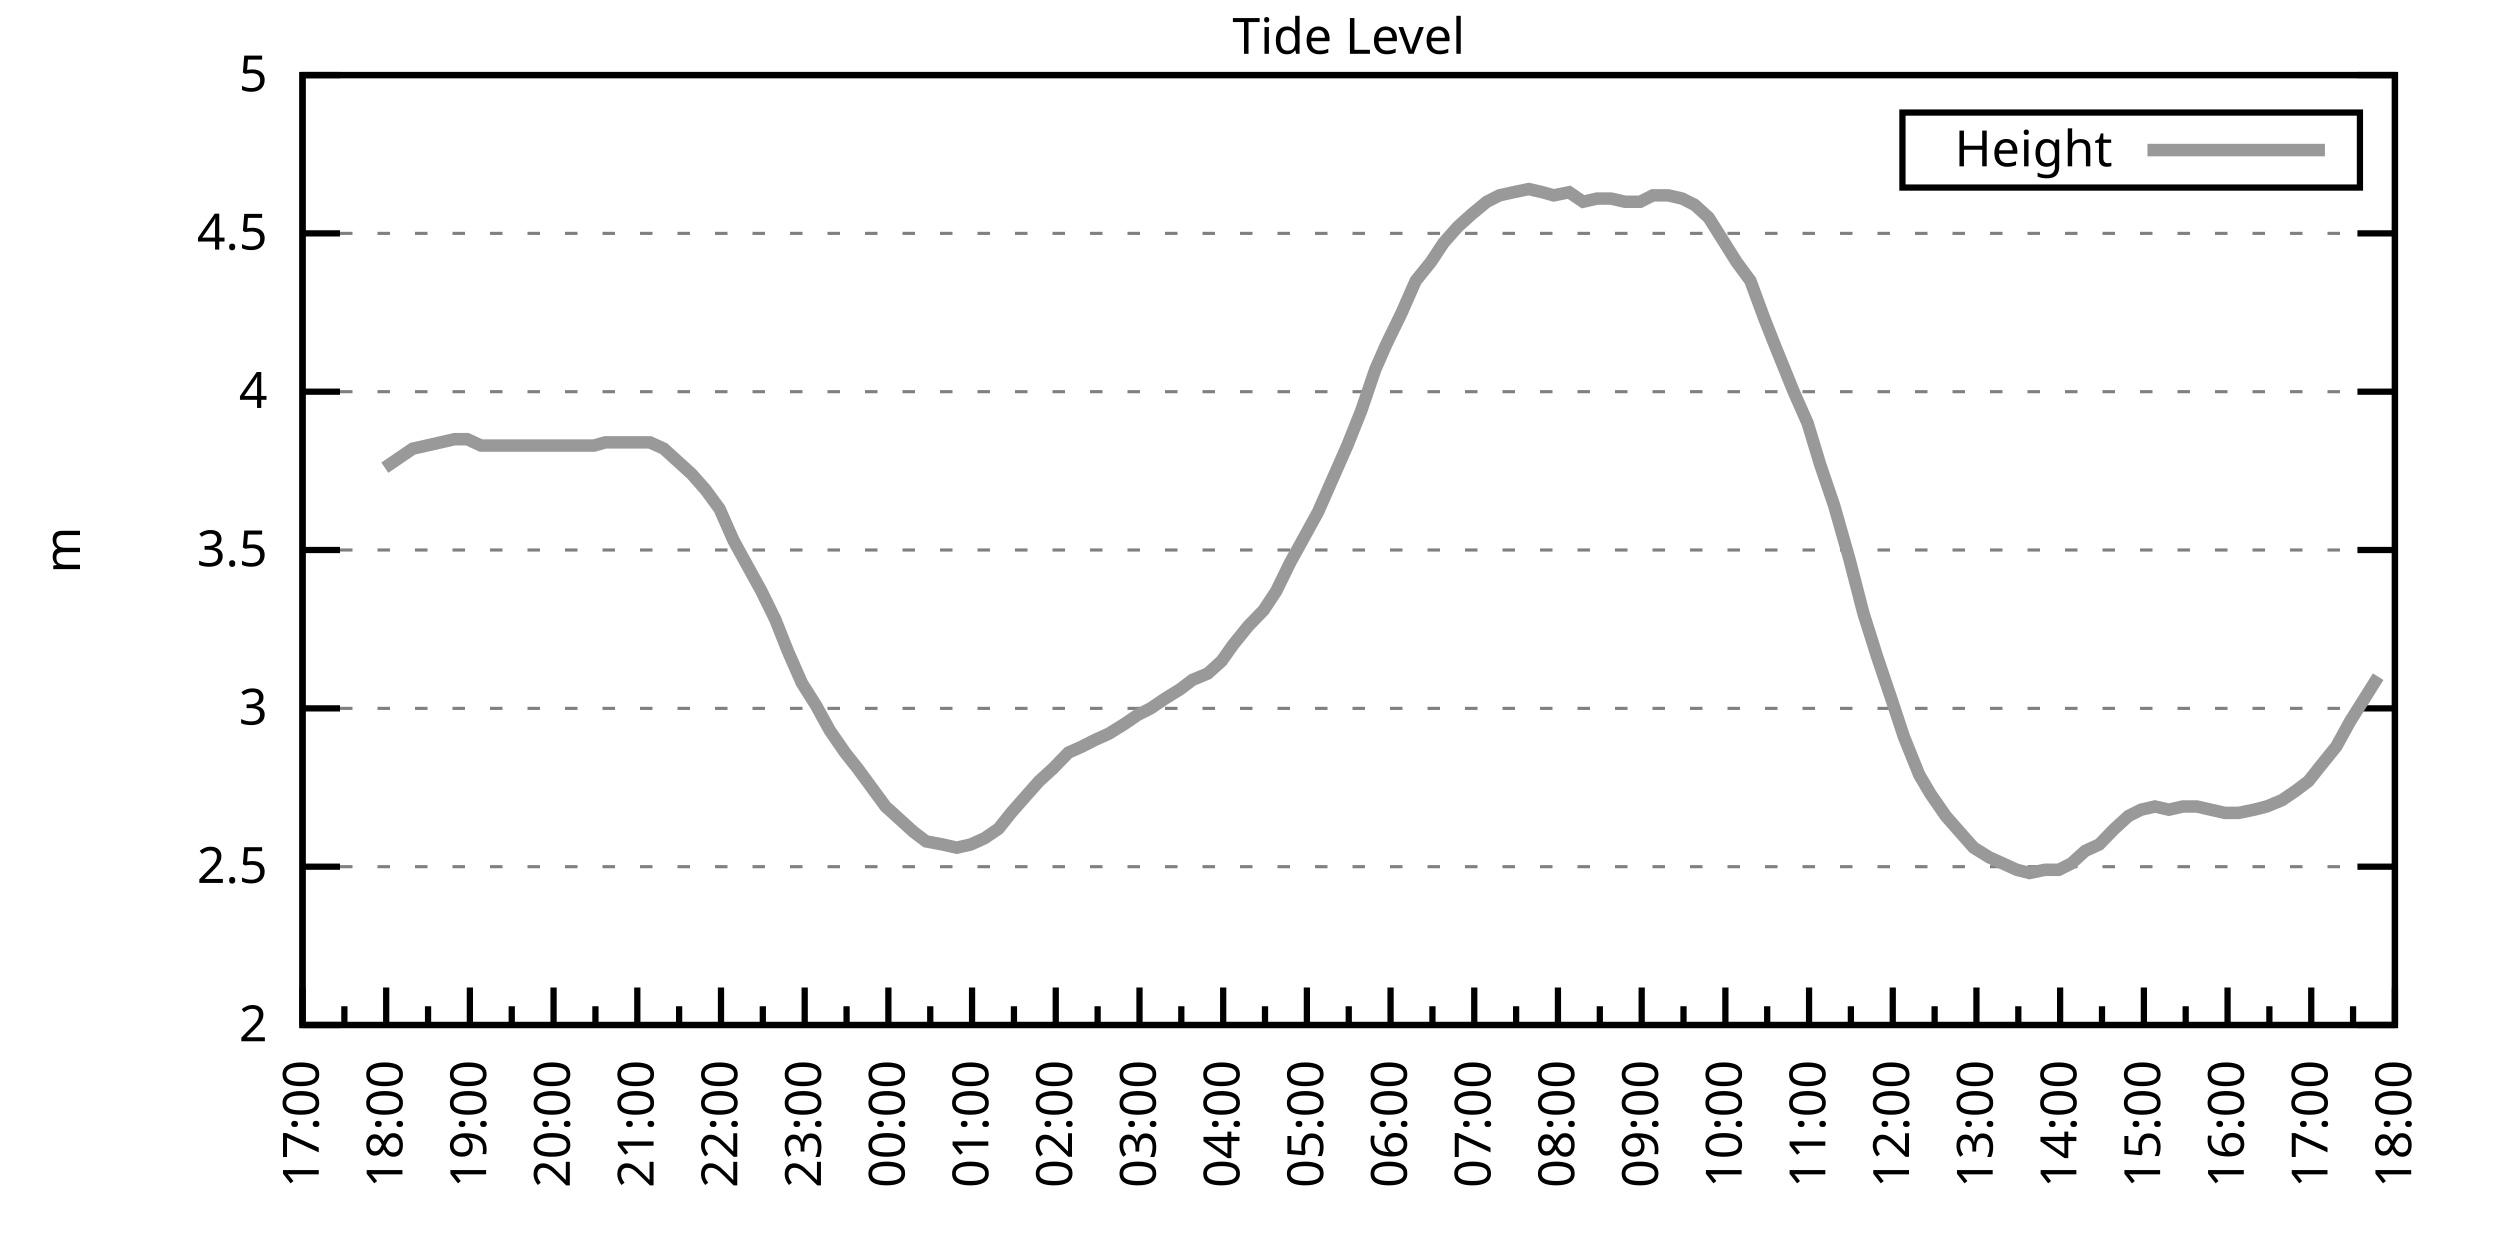
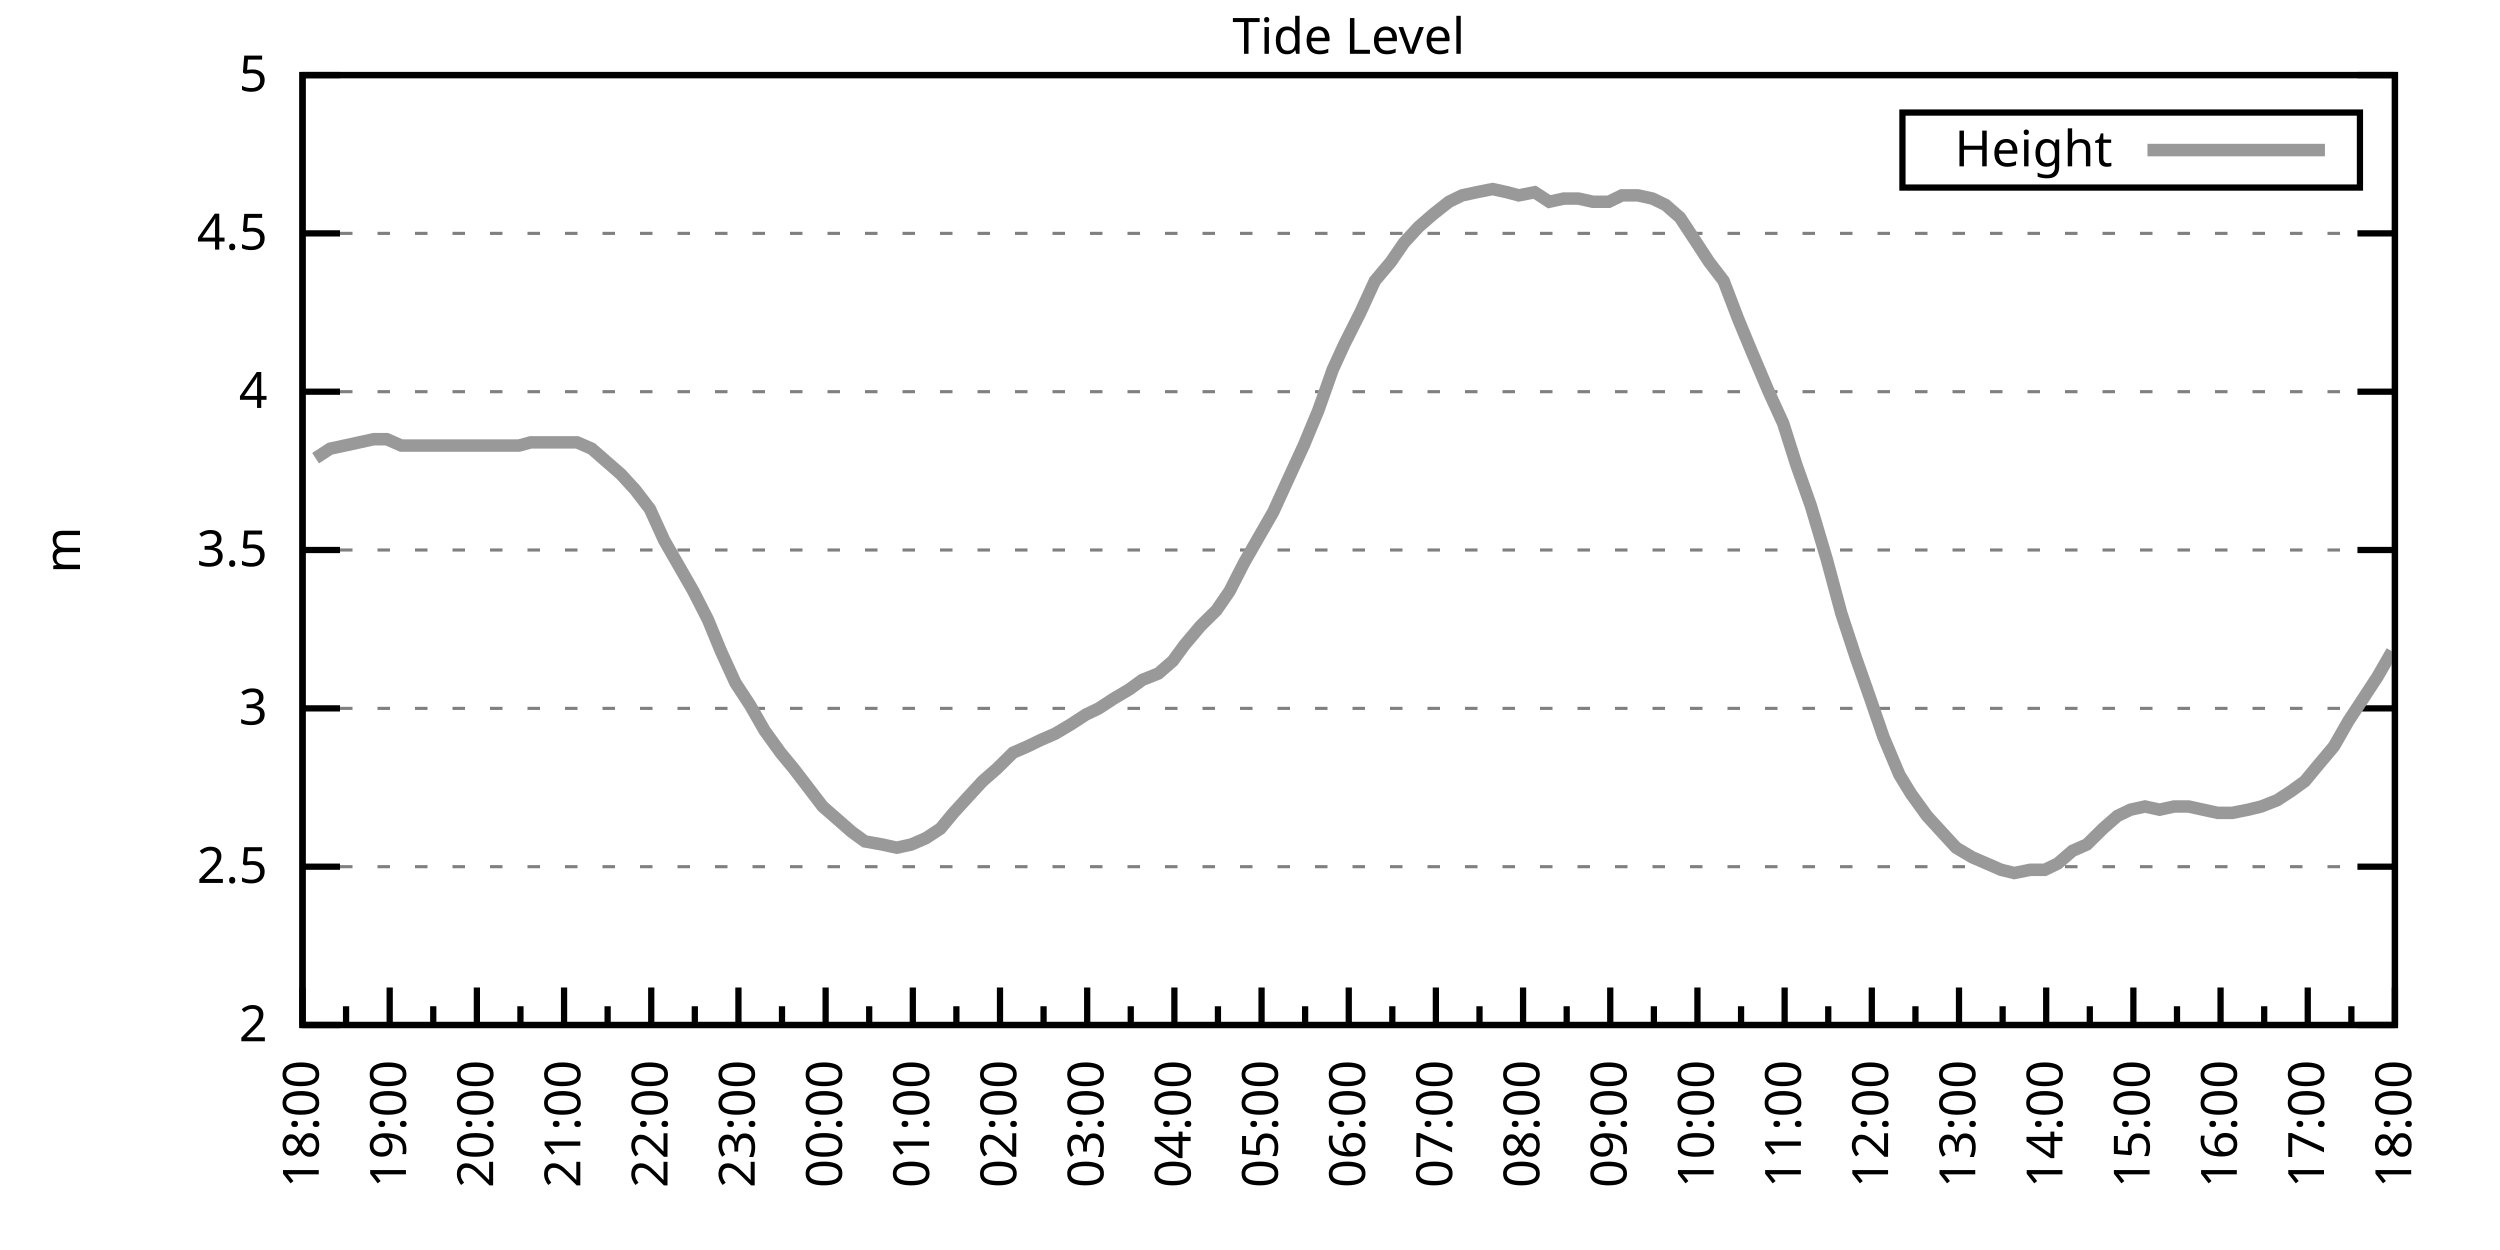
<svg xmlns="http://www.w3.org/2000/svg" xmlns:xlink="http://www.w3.org/1999/xlink" width="400" height="200" viewBox="0 0 400 200">
  <g id="gnuplot_canvas">
    <rect x="0" y="0" width="400" height="200" fill="none" />
    <defs>
      <circle id="gpDot" r="0.5" stroke-width="0.5" stroke="currentColor" />
      <path id="gpPt0" stroke-width="0.333" stroke="currentColor" d="M-1,0 h2 M0,-1 v2" />
      <path id="gpPt1" stroke-width="0.333" stroke="currentColor" d="M-1,-1 L1,1 M1,-1 L-1,1" />
      <path id="gpPt2" stroke-width="0.333" stroke="currentColor" d="M-1,0 L1,0 M0,-1 L0,1 M-1,-1 L1,1 M-1,1 L1,-1" />
      <rect id="gpPt3" stroke-width="0.333" stroke="currentColor" x="-1" y="-1" width="2" height="2" />
      <rect id="gpPt4" stroke-width="0.333" stroke="currentColor" fill="currentColor" x="-1" y="-1" width="2" height="2" />
      <circle id="gpPt5" stroke-width="0.333" stroke="currentColor" cx="0" cy="0" r="1" />
      <use xlink:href="#gpPt5" id="gpPt6" fill="currentColor" stroke="none" />
      <path id="gpPt7" stroke-width="0.333" stroke="currentColor" d="M0,-1.33 L-1.33,0.67 L1.33,0.67 z" />
      <use xlink:href="#gpPt7" id="gpPt8" fill="currentColor" stroke="none" />
      <use xlink:href="#gpPt7" id="gpPt9" stroke="currentColor" transform="rotate(180)" />
      <use xlink:href="#gpPt9" id="gpPt10" fill="currentColor" stroke="none" />
      <use xlink:href="#gpPt3" id="gpPt11" stroke="currentColor" transform="rotate(45)" />
      <use xlink:href="#gpPt11" id="gpPt12" fill="currentColor" stroke="none" />
      <path id="gpPt13" stroke-width="0.333" stroke="currentColor" d="M0,1.330 L1.265,0.411 L0.782,-1.067 L-0.782,-1.076 L-1.265,0.411 z" />
      <use xlink:href="#gpPt13" id="gpPt14" fill="currentColor" stroke="none" />
      <filter id="textbox" filterUnits="objectBoundingBox" x="0" y="0" height="1" width="1">
        <feFlood flood-color="white" flood-opacity="1" result="bgnd" />
        <feComposite in="SourceGraphic" in2="bgnd" operator="atop" />
      </filter>
      <filter id="greybox" filterUnits="objectBoundingBox" x="0" y="0" height="1" width="1">
        <feFlood flood-color="lightgrey" flood-opacity="1" result="grey" />
        <feComposite in="SourceGraphic" in2="grey" operator="atop" />
      </filter>
    </defs>
    <g fill="none" color="white" stroke="currentColor" stroke-width="1.00" stroke-linecap="butt" stroke-linejoin="miter">
</g>
    <g fill="none" color="black" stroke="currentColor" stroke-width="1.00" stroke-linecap="butt" stroke-linejoin="miter">
      <g stroke="none" shape-rendering="crispEdges">
        <polygon fill="rgb(255, 255, 255)" points="48.40,164.00 383.18,164.00 383.18,12.02 48.40,12.02 " />
      </g>
    </g>
    <g fill="none" color="black" stroke="currentColor" stroke-width="1.00" stroke-linecap="butt" stroke-linejoin="miter">
</g>
    <g fill="none" color="black" stroke="black" stroke-width="0.50" stroke-linecap="butt" stroke-linejoin="miter">
</g>
    <g fill="none" color="gray" stroke="currentColor" stroke-width="0.50" stroke-linecap="butt" stroke-linejoin="miter">
      <path stroke="gray" stroke-dasharray="2,4" class="gridline" d="M48.40,164.00 L383.19,164.00  " />
    </g>
    <g fill="none" color="gray" stroke="gray" stroke-width="1.00" stroke-linecap="butt" stroke-linejoin="miter">
</g>
    <g fill="none" color="black" stroke="currentColor" stroke-width="1.00" stroke-linecap="butt" stroke-linejoin="miter">
      <path stroke="black" d="M48.40,164.00 L54.40,164.00 M383.19,164.00 L377.19,164.00  " />
      <g transform="translate(42.80,166.60)" stroke="none" fill="black" font-family="Sans" font-size="8.00" text-anchor="end">
        <text>
          <tspan font-family="Sans"> 2</tspan>
        </text>
      </g>
    </g>
    <g fill="none" color="black" stroke="currentColor" stroke-width="1.00" stroke-linecap="butt" stroke-linejoin="miter">
</g>
    <g fill="none" color="black" stroke="black" stroke-width="0.50" stroke-linecap="butt" stroke-linejoin="miter">
</g>
    <g fill="none" color="gray" stroke="currentColor" stroke-width="0.50" stroke-linecap="butt" stroke-linejoin="miter">
      <path stroke="gray" stroke-dasharray="2,4" class="gridline" d="M48.40,138.67 L383.19,138.67  " />
    </g>
    <g fill="none" color="gray" stroke="gray" stroke-width="1.00" stroke-linecap="butt" stroke-linejoin="miter">
</g>
    <g fill="none" color="black" stroke="currentColor" stroke-width="1.00" stroke-linecap="butt" stroke-linejoin="miter">
      <path stroke="black" d="M48.40,138.67 L54.40,138.67 M383.19,138.67 L377.19,138.67  " />
      <g transform="translate(42.80,141.27)" stroke="none" fill="black" font-family="Sans" font-size="8.00" text-anchor="end">
        <text>
          <tspan font-family="Sans"> 2.5</tspan>
        </text>
      </g>
    </g>
    <g fill="none" color="black" stroke="currentColor" stroke-width="1.00" stroke-linecap="butt" stroke-linejoin="miter">
</g>
    <g fill="none" color="black" stroke="black" stroke-width="0.50" stroke-linecap="butt" stroke-linejoin="miter">
</g>
    <g fill="none" color="gray" stroke="currentColor" stroke-width="0.50" stroke-linecap="butt" stroke-linejoin="miter">
      <path stroke="gray" stroke-dasharray="2,4" class="gridline" d="M48.40,113.34 L383.19,113.34  " />
    </g>
    <g fill="none" color="gray" stroke="gray" stroke-width="1.00" stroke-linecap="butt" stroke-linejoin="miter">
</g>
    <g fill="none" color="black" stroke="currentColor" stroke-width="1.00" stroke-linecap="butt" stroke-linejoin="miter">
      <path stroke="black" d="M48.40,113.34 L54.40,113.34 M383.19,113.34 L377.19,113.34  " />
      <g transform="translate(42.80,115.94)" stroke="none" fill="black" font-family="Sans" font-size="8.00" text-anchor="end">
        <text>
          <tspan font-family="Sans"> 3</tspan>
        </text>
      </g>
    </g>
    <g fill="none" color="black" stroke="currentColor" stroke-width="1.00" stroke-linecap="butt" stroke-linejoin="miter">
</g>
    <g fill="none" color="black" stroke="black" stroke-width="0.50" stroke-linecap="butt" stroke-linejoin="miter">
</g>
    <g fill="none" color="gray" stroke="currentColor" stroke-width="0.50" stroke-linecap="butt" stroke-linejoin="miter">
      <path stroke="gray" stroke-dasharray="2,4" class="gridline" d="M48.40,88.00 L383.19,88.00  " />
    </g>
    <g fill="none" color="gray" stroke="gray" stroke-width="1.00" stroke-linecap="butt" stroke-linejoin="miter">
</g>
    <g fill="none" color="black" stroke="currentColor" stroke-width="1.00" stroke-linecap="butt" stroke-linejoin="miter">
      <path stroke="black" d="M48.40,88.00 L54.40,88.00 M383.19,88.00 L377.19,88.00  " />
      <g transform="translate(42.80,90.60)" stroke="none" fill="black" font-family="Sans" font-size="8.00" text-anchor="end">
        <text>
          <tspan font-family="Sans"> 3.5</tspan>
        </text>
      </g>
    </g>
    <g fill="none" color="black" stroke="currentColor" stroke-width="1.00" stroke-linecap="butt" stroke-linejoin="miter">
</g>
    <g fill="none" color="black" stroke="black" stroke-width="0.50" stroke-linecap="butt" stroke-linejoin="miter">
</g>
    <g fill="none" color="gray" stroke="currentColor" stroke-width="0.50" stroke-linecap="butt" stroke-linejoin="miter">
      <path stroke="gray" stroke-dasharray="2,4" class="gridline" d="M48.40,62.67 L383.19,62.67  " />
    </g>
    <g fill="none" color="gray" stroke="gray" stroke-width="1.00" stroke-linecap="butt" stroke-linejoin="miter">
</g>
    <g fill="none" color="black" stroke="currentColor" stroke-width="1.00" stroke-linecap="butt" stroke-linejoin="miter">
      <path stroke="black" d="M48.40,62.67 L54.40,62.67 M383.19,62.67 L377.19,62.67  " />
      <g transform="translate(42.80,65.27)" stroke="none" fill="black" font-family="Sans" font-size="8.00" text-anchor="end">
        <text>
          <tspan font-family="Sans"> 4</tspan>
        </text>
      </g>
    </g>
    <g fill="none" color="black" stroke="currentColor" stroke-width="1.00" stroke-linecap="butt" stroke-linejoin="miter">
</g>
    <g fill="none" color="black" stroke="black" stroke-width="0.50" stroke-linecap="butt" stroke-linejoin="miter">
</g>
    <g fill="none" color="gray" stroke="currentColor" stroke-width="0.50" stroke-linecap="butt" stroke-linejoin="miter">
      <path stroke="gray" stroke-dasharray="2,4" class="gridline" d="M48.40,37.34 L383.19,37.34  " />
    </g>
    <g fill="none" color="gray" stroke="gray" stroke-width="1.00" stroke-linecap="butt" stroke-linejoin="miter">
</g>
    <g fill="none" color="black" stroke="currentColor" stroke-width="1.00" stroke-linecap="butt" stroke-linejoin="miter">
      <path stroke="black" d="M48.40,37.34 L54.40,37.34 M383.19,37.34 L377.19,37.34  " />
      <g transform="translate(42.80,39.94)" stroke="none" fill="black" font-family="Sans" font-size="8.00" text-anchor="end">
        <text>
          <tspan font-family="Sans"> 4.5</tspan>
        </text>
      </g>
    </g>
    <g fill="none" color="black" stroke="currentColor" stroke-width="1.00" stroke-linecap="butt" stroke-linejoin="miter">
</g>
    <g fill="none" color="black" stroke="black" stroke-width="0.50" stroke-linecap="butt" stroke-linejoin="miter">
</g>
    <g fill="none" color="gray" stroke="currentColor" stroke-width="0.50" stroke-linecap="butt" stroke-linejoin="miter">
      <path stroke="gray" stroke-dasharray="2,4" class="gridline" d="M48.40,12.01 L383.19,12.01  " />
    </g>
    <g fill="none" color="gray" stroke="gray" stroke-width="1.00" stroke-linecap="butt" stroke-linejoin="miter">
</g>
    <g fill="none" color="black" stroke="currentColor" stroke-width="1.00" stroke-linecap="butt" stroke-linejoin="miter">
      <path stroke="black" d="M48.40,12.01 L54.40,12.01 M383.19,12.01 L377.19,12.01  " />
      <g transform="translate(42.80,14.61)" stroke="none" fill="black" font-family="Sans" font-size="8.00" text-anchor="end">
        <text>
          <tspan font-family="Sans"> 5</tspan>
        </text>
      </g>
    </g>
    <g fill="none" color="black" stroke="currentColor" stroke-width="1.00" stroke-linecap="butt" stroke-linejoin="miter">
      <path stroke="black" d="M48.40,164.00 L48.40,158.00  " />
      <g transform="translate(51.00,169.60) rotate(270)" stroke="none" fill="black" font-family="Sans" font-size="8.00" text-anchor="end">
        <text>
+           <tspan font-family="Sans">18:00</tspan>
+         </text>
+       </g>
+     </g>
+     <g fill="none" color="black" stroke="currentColor" stroke-width="1.00" stroke-linecap="butt" stroke-linejoin="miter">
+       <path stroke="black" d="M55.37,164.00 L55.37,161.00 M62.35,164.00 L62.35,158.00  " />
+       <g transform="translate(64.95,169.60) rotate(270)" stroke="none" fill="black" font-family="Sans" font-size="8.00" text-anchor="end">
+         <text>
+           <tspan font-family="Sans">19:00</tspan>
+         </text>
+       </g>
+     </g>
+     <g fill="none" color="black" stroke="currentColor" stroke-width="1.00" stroke-linecap="butt" stroke-linejoin="miter">
+       <path stroke="black" d="M69.32,164.00 L69.32,161.00 M76.30,164.00 L76.30,158.00  " />
+       <g transform="translate(78.90,169.60) rotate(270)" stroke="none" fill="black" font-family="Sans" font-size="8.00" text-anchor="end">
+         <text>
+           <tspan font-family="Sans">20:00</tspan>
+         </text>
+       </g>
+     </g>
+     <g fill="none" color="black" stroke="currentColor" stroke-width="1.00" stroke-linecap="butt" stroke-linejoin="miter">
+       <path stroke="black" d="M83.27,164.00 L83.27,161.00 M90.25,164.00 L90.25,158.00  " />
+       <g transform="translate(92.85,169.60) rotate(270)" stroke="none" fill="black" font-family="Sans" font-size="8.00" text-anchor="end">
+         <text>
+           <tspan font-family="Sans">21:00</tspan>
+         </text>
+       </g>
+     </g>
+     <g fill="none" color="black" stroke="currentColor" stroke-width="1.00" stroke-linecap="butt" stroke-linejoin="miter">
+       <path stroke="black" d="M97.22,164.00 L97.22,161.00 M104.20,164.00 L104.20,158.00  " />
+       <g transform="translate(106.80,169.60) rotate(270)" stroke="none" fill="black" font-family="Sans" font-size="8.00" text-anchor="end">
+         <text>
+           <tspan font-family="Sans">22:00</tspan>
+         </text>
+       </g>
+     </g>
+     <g fill="none" color="black" stroke="currentColor" stroke-width="1.00" stroke-linecap="butt" stroke-linejoin="miter">
+       <path stroke="black" d="M111.17,164.00 L111.17,161.00 M118.15,164.00 L118.15,158.00  " />
+       <g transform="translate(120.75,169.60) rotate(270)" stroke="none" fill="black" font-family="Sans" font-size="8.00" text-anchor="end">
+         <text>
+           <tspan font-family="Sans">23:00</tspan>
+         </text>
+       </g>
+     </g>
+     <g fill="none" color="black" stroke="currentColor" stroke-width="1.00" stroke-linecap="butt" stroke-linejoin="miter">
+       <path stroke="black" d="M125.12,164.00 L125.12,161.00 M132.10,164.00 L132.10,158.00  " />
+       <g transform="translate(134.70,169.60) rotate(270)" stroke="none" fill="black" font-family="Sans" font-size="8.00" text-anchor="end">
+         <text>
+           <tspan font-family="Sans">00:00</tspan>
+         </text>
+       </g>
+     </g>
+     <g fill="none" color="black" stroke="currentColor" stroke-width="1.00" stroke-linecap="butt" stroke-linejoin="miter">
+       <path stroke="black" d="M139.07,164.00 L139.07,161.00 M146.05,164.00 L146.05,158.00  " />
+       <g transform="translate(148.65,169.60) rotate(270)" stroke="none" fill="black" font-family="Sans" font-size="8.00" text-anchor="end">
+         <text>
+           <tspan font-family="Sans">01:00</tspan>
+         </text>
+       </g>
+     </g>
+     <g fill="none" color="black" stroke="currentColor" stroke-width="1.00" stroke-linecap="butt" stroke-linejoin="miter">
+       <path stroke="black" d="M153.02,164.00 L153.02,161.00 M160.00,164.00 L160.00,158.00  " />
+       <g transform="translate(162.60,169.60) rotate(270)" stroke="none" fill="black" font-family="Sans" font-size="8.00" text-anchor="end">
+         <text>
+           <tspan font-family="Sans">02:00</tspan>
+         </text>
+       </g>
+     </g>
+     <g fill="none" color="black" stroke="currentColor" stroke-width="1.00" stroke-linecap="butt" stroke-linejoin="miter">
+       <path stroke="black" d="M166.97,164.00 L166.97,161.00 M173.95,164.00 L173.95,158.00  " />
+       <g transform="translate(176.55,169.60) rotate(270)" stroke="none" fill="black" font-family="Sans" font-size="8.00" text-anchor="end">
+         <text>
+           <tspan font-family="Sans">03:00</tspan>
+         </text>
+       </g>
+     </g>
+     <g fill="none" color="black" stroke="currentColor" stroke-width="1.00" stroke-linecap="butt" stroke-linejoin="miter">
+       <path stroke="black" d="M180.92,164.00 L180.92,161.00 M187.90,164.00 L187.90,158.00  " />
+       <g transform="translate(190.50,169.60) rotate(270)" stroke="none" fill="black" font-family="Sans" font-size="8.00" text-anchor="end">
+         <text>
+           <tspan font-family="Sans">04:00</tspan>
+         </text>
+       </g>
+     </g>
+     <g fill="none" color="black" stroke="currentColor" stroke-width="1.00" stroke-linecap="butt" stroke-linejoin="miter">
+       <path stroke="black" d="M194.87,164.00 L194.87,161.00 M201.85,164.00 L201.85,158.00  " />
+       <g transform="translate(204.45,169.60) rotate(270)" stroke="none" fill="black" font-family="Sans" font-size="8.00" text-anchor="end">
+         <text>
+           <tspan font-family="Sans">05:00</tspan>
+         </text>
+       </g>
+     </g>
+     <g fill="none" color="black" stroke="currentColor" stroke-width="1.00" stroke-linecap="butt" stroke-linejoin="miter">
+       <path stroke="black" d="M208.82,164.00 L208.82,161.00 M215.80,164.00 L215.80,158.00  " />
+       <g transform="translate(218.40,169.60) rotate(270)" stroke="none" fill="black" font-family="Sans" font-size="8.00" text-anchor="end">
+         <text>
+           <tspan font-family="Sans">06:00</tspan>
+         </text>
+       </g>
+     </g>
+     <g fill="none" color="black" stroke="currentColor" stroke-width="1.00" stroke-linecap="butt" stroke-linejoin="miter">
+       <path stroke="black" d="M222.77,164.00 L222.77,161.00 M229.74,164.00 L229.74,158.00  " />
+       <g transform="translate(232.34,169.60) rotate(270)" stroke="none" fill="black" font-family="Sans" font-size="8.00" text-anchor="end">
+         <text>
+           <tspan font-family="Sans">07:00</tspan>
+         </text>
+       </g>
+     </g>
+     <g fill="none" color="black" stroke="currentColor" stroke-width="1.00" stroke-linecap="butt" stroke-linejoin="miter">
+       <path stroke="black" d="M236.72,164.00 L236.72,161.00 M243.69,164.00 L243.69,158.00  " />
+       <g transform="translate(246.29,169.60) rotate(270)" stroke="none" fill="black" font-family="Sans" font-size="8.00" text-anchor="end">
+         <text>
+           <tspan font-family="Sans">08:00</tspan>
+         </text>
+       </g>
+     </g>
+     <g fill="none" color="black" stroke="currentColor" stroke-width="1.00" stroke-linecap="butt" stroke-linejoin="miter">
+       <path stroke="black" d="M250.67,164.00 L250.67,161.00 M257.64,164.00 L257.64,158.00  " />
+       <g transform="translate(260.24,169.60) rotate(270)" stroke="none" fill="black" font-family="Sans" font-size="8.00" text-anchor="end">
+         <text>
+           <tspan font-family="Sans">09:00</tspan>
+         </text>
+       </g>
+     </g>
+     <g fill="none" color="black" stroke="currentColor" stroke-width="1.00" stroke-linecap="butt" stroke-linejoin="miter">
+       <path stroke="black" d="M264.62,164.00 L264.62,161.00 M271.59,164.00 L271.59,158.00  " />
+       <g transform="translate(274.19,169.60) rotate(270)" stroke="none" fill="black" font-family="Sans" font-size="8.00" text-anchor="end">
+         <text>
+           <tspan font-family="Sans">10:00</tspan>
+         </text>
+       </g>
+     </g>
+     <g fill="none" color="black" stroke="currentColor" stroke-width="1.00" stroke-linecap="butt" stroke-linejoin="miter">
+       <path stroke="black" d="M278.57,164.00 L278.57,161.00 M285.54,164.00 L285.54,158.00  " />
+       <g transform="translate(288.14,169.60) rotate(270)" stroke="none" fill="black" font-family="Sans" font-size="8.00" text-anchor="end">
+         <text>
+           <tspan font-family="Sans">11:00</tspan>
+         </text>
+       </g>
+     </g>
+     <g fill="none" color="black" stroke="currentColor" stroke-width="1.00" stroke-linecap="butt" stroke-linejoin="miter">
+       <path stroke="black" d="M292.52,164.00 L292.52,161.00 M299.49,164.00 L299.49,158.00  " />
+       <g transform="translate(302.09,169.60) rotate(270)" stroke="none" fill="black" font-family="Sans" font-size="8.00" text-anchor="end">
+         <text>
+           <tspan font-family="Sans">12:00</tspan>
+         </text>
+       </g>
+     </g>
+     <g fill="none" color="black" stroke="currentColor" stroke-width="1.00" stroke-linecap="butt" stroke-linejoin="miter">
+       <path stroke="black" d="M306.47,164.00 L306.47,161.00 M313.44,164.00 L313.44,158.00  " />
+       <g transform="translate(316.04,169.60) rotate(270)" stroke="none" fill="black" font-family="Sans" font-size="8.00" text-anchor="end">
+         <text>
+           <tspan font-family="Sans">13:00</tspan>
+         </text>
+       </g>
+     </g>
+     <g fill="none" color="black" stroke="currentColor" stroke-width="1.00" stroke-linecap="butt" stroke-linejoin="miter">
+       <path stroke="black" d="M320.42,164.00 L320.42,161.00 M327.39,164.00 L327.39,158.00  " />
+       <g transform="translate(329.99,169.60) rotate(270)" stroke="none" fill="black" font-family="Sans" font-size="8.00" text-anchor="end">
+         <text>
+           <tspan font-family="Sans">14:00</tspan>
+         </text>
+       </g>
+     </g>
+     <g fill="none" color="black" stroke="currentColor" stroke-width="1.00" stroke-linecap="butt" stroke-linejoin="miter">
+       <path stroke="black" d="M334.37,164.00 L334.37,161.00 M341.34,164.00 L341.34,158.00  " />
+       <g transform="translate(343.94,169.60) rotate(270)" stroke="none" fill="black" font-family="Sans" font-size="8.00" text-anchor="end">
+         <text>
+           <tspan font-family="Sans">15:00</tspan>
+         </text>
+       </g>
+     </g>
+     <g fill="none" color="black" stroke="currentColor" stroke-width="1.00" stroke-linecap="butt" stroke-linejoin="miter">
+       <path stroke="black" d="M348.32,164.00 L348.32,161.00 M355.29,164.00 L355.29,158.00  " />
+       <g transform="translate(357.89,169.60) rotate(270)" stroke="none" fill="black" font-family="Sans" font-size="8.00" text-anchor="end">
+         <text>
+           <tspan font-family="Sans">16:00</tspan>
+         </text>
+       </g>
+     </g>
+     <g fill="none" color="black" stroke="currentColor" stroke-width="1.00" stroke-linecap="butt" stroke-linejoin="miter">
+       <path stroke="black" d="M362.27,164.00 L362.27,161.00 M369.24,164.00 L369.24,158.00  " />
+       <g transform="translate(371.84,169.60) rotate(270)" stroke="none" fill="black" font-family="Sans" font-size="8.00" text-anchor="end">
+         <text>
          <tspan font-family="Sans">17:00</tspan>
        </text>
      </g>
    </g>
    <g fill="none" color="black" stroke="currentColor" stroke-width="1.00" stroke-linecap="butt" stroke-linejoin="miter">
-       <path stroke="black" d="M55.10,164.00 L55.10,161.00 M61.79,164.00 L61.79,158.00  " />
-       <g transform="translate(64.39,169.60) rotate(270)" stroke="none" fill="black" font-family="Sans" font-size="8.00" text-anchor="end">
-         <text>
-           <tspan font-family="Sans">18:00</tspan>
-         </text>
-       </g>
-     </g>
-     <g fill="none" color="black" stroke="currentColor" stroke-width="1.00" stroke-linecap="butt" stroke-linejoin="miter">
-       <path stroke="black" d="M68.49,164.00 L68.49,161.00 M75.18,164.00 L75.18,158.00  " />
-       <g transform="translate(77.78,169.60) rotate(270)" stroke="none" fill="black" font-family="Sans" font-size="8.00" text-anchor="end">
-         <text>
-           <tspan font-family="Sans">19:00</tspan>
-         </text>
-       </g>
-     </g>
-     <g fill="none" color="black" stroke="currentColor" stroke-width="1.00" stroke-linecap="butt" stroke-linejoin="miter">
-       <path stroke="black" d="M81.88,164.00 L81.88,161.00 M88.57,164.00 L88.57,158.00  " />
-       <g transform="translate(91.17,169.60) rotate(270)" stroke="none" fill="black" font-family="Sans" font-size="8.00" text-anchor="end">
-         <text>
-           <tspan font-family="Sans">20:00</tspan>
-         </text>
-       </g>
-     </g>
-     <g fill="none" color="black" stroke="currentColor" stroke-width="1.00" stroke-linecap="butt" stroke-linejoin="miter">
-       <path stroke="black" d="M95.27,164.00 L95.27,161.00 M101.97,164.00 L101.97,158.00  " />
-       <g transform="translate(104.57,169.60) rotate(270)" stroke="none" fill="black" font-family="Sans" font-size="8.00" text-anchor="end">
-         <text>
-           <tspan font-family="Sans">21:00</tspan>
-         </text>
-       </g>
-     </g>
-     <g fill="none" color="black" stroke="currentColor" stroke-width="1.00" stroke-linecap="butt" stroke-linejoin="miter">
-       <path stroke="black" d="M108.66,164.00 L108.66,161.00 M115.36,164.00 L115.36,158.00  " />
-       <g transform="translate(117.96,169.60) rotate(270)" stroke="none" fill="black" font-family="Sans" font-size="8.00" text-anchor="end">
-         <text>
-           <tspan font-family="Sans">22:00</tspan>
-         </text>
-       </g>
-     </g>
-     <g fill="none" color="black" stroke="currentColor" stroke-width="1.00" stroke-linecap="butt" stroke-linejoin="miter">
-       <path stroke="black" d="M122.05,164.00 L122.05,161.00 M128.75,164.00 L128.75,158.00  " />
-       <g transform="translate(131.35,169.60) rotate(270)" stroke="none" fill="black" font-family="Sans" font-size="8.00" text-anchor="end">
-         <text>
-           <tspan font-family="Sans">23:00</tspan>
-         </text>
-       </g>
-     </g>
-     <g fill="none" color="black" stroke="currentColor" stroke-width="1.00" stroke-linecap="butt" stroke-linejoin="miter">
-       <path stroke="black" d="M135.45,164.00 L135.45,161.00 M142.14,164.00 L142.14,158.00  " />
-       <g transform="translate(144.74,169.60) rotate(270)" stroke="none" fill="black" font-family="Sans" font-size="8.00" text-anchor="end">
-         <text>
-           <tspan font-family="Sans">00:00</tspan>
-         </text>
-       </g>
-     </g>
-     <g fill="none" color="black" stroke="currentColor" stroke-width="1.00" stroke-linecap="butt" stroke-linejoin="miter">
-       <path stroke="black" d="M148.84,164.00 L148.84,161.00 M155.53,164.00 L155.53,158.00  " />
-       <g transform="translate(158.13,169.60) rotate(270)" stroke="none" fill="black" font-family="Sans" font-size="8.00" text-anchor="end">
-         <text>
-           <tspan font-family="Sans">01:00</tspan>
-         </text>
-       </g>
-     </g>
-     <g fill="none" color="black" stroke="currentColor" stroke-width="1.00" stroke-linecap="butt" stroke-linejoin="miter">
-       <path stroke="black" d="M162.23,164.00 L162.23,161.00 M168.92,164.00 L168.92,158.00  " />
-       <g transform="translate(171.52,169.60) rotate(270)" stroke="none" fill="black" font-family="Sans" font-size="8.00" text-anchor="end">
-         <text>
-           <tspan font-family="Sans">02:00</tspan>
-         </text>
-       </g>
-     </g>
-     <g fill="none" color="black" stroke="currentColor" stroke-width="1.00" stroke-linecap="butt" stroke-linejoin="miter">
-       <path stroke="black" d="M175.62,164.00 L175.62,161.00 M182.32,164.00 L182.32,158.00  " />
-       <g transform="translate(184.92,169.60) rotate(270)" stroke="none" fill="black" font-family="Sans" font-size="8.00" text-anchor="end">
-         <text>
-           <tspan font-family="Sans">03:00</tspan>
-         </text>
-       </g>
-     </g>
-     <g fill="none" color="black" stroke="currentColor" stroke-width="1.00" stroke-linecap="butt" stroke-linejoin="miter">
-       <path stroke="black" d="M189.01,164.00 L189.01,161.00 M195.71,164.00 L195.71,158.00  " />
-       <g transform="translate(198.31,169.60) rotate(270)" stroke="none" fill="black" font-family="Sans" font-size="8.00" text-anchor="end">
-         <text>
-           <tspan font-family="Sans">04:00</tspan>
-         </text>
-       </g>
-     </g>
-     <g fill="none" color="black" stroke="currentColor" stroke-width="1.00" stroke-linecap="butt" stroke-linejoin="miter">
-       <path stroke="black" d="M202.40,164.00 L202.40,161.00 M209.10,164.00 L209.10,158.00  " />
-       <g transform="translate(211.70,169.60) rotate(270)" stroke="none" fill="black" font-family="Sans" font-size="8.00" text-anchor="end">
-         <text>
-           <tspan font-family="Sans">05:00</tspan>
-         </text>
-       </g>
-     </g>
-     <g fill="none" color="black" stroke="currentColor" stroke-width="1.00" stroke-linecap="butt" stroke-linejoin="miter">
-       <path stroke="black" d="M215.80,164.00 L215.80,161.00 M222.49,164.00 L222.49,158.00  " />
-       <g transform="translate(225.09,169.60) rotate(270)" stroke="none" fill="black" font-family="Sans" font-size="8.00" text-anchor="end">
-         <text>
-           <tspan font-family="Sans">06:00</tspan>
-         </text>
-       </g>
-     </g>
-     <g fill="none" color="black" stroke="currentColor" stroke-width="1.00" stroke-linecap="butt" stroke-linejoin="miter">
-       <path stroke="black" d="M229.19,164.00 L229.19,161.00 M235.88,164.00 L235.88,158.00  " />
-       <g transform="translate(238.48,169.60) rotate(270)" stroke="none" fill="black" font-family="Sans" font-size="8.00" text-anchor="end">
-         <text>
-           <tspan font-family="Sans">07:00</tspan>
-         </text>
-       </g>
-     </g>
-     <g fill="none" color="black" stroke="currentColor" stroke-width="1.00" stroke-linecap="butt" stroke-linejoin="miter">
-       <path stroke="black" d="M242.58,164.00 L242.58,161.00 M249.27,164.00 L249.27,158.00  " />
-       <g transform="translate(251.87,169.60) rotate(270)" stroke="none" fill="black" font-family="Sans" font-size="8.00" text-anchor="end">
-         <text>
-           <tspan font-family="Sans">08:00</tspan>
-         </text>
-       </g>
-     </g>
-     <g fill="none" color="black" stroke="currentColor" stroke-width="1.00" stroke-linecap="butt" stroke-linejoin="miter">
-       <path stroke="black" d="M255.97,164.00 L255.97,161.00 M262.67,164.00 L262.67,158.00  " />
-       <g transform="translate(265.27,169.60) rotate(270)" stroke="none" fill="black" font-family="Sans" font-size="8.00" text-anchor="end">
-         <text>
-           <tspan font-family="Sans">09:00</tspan>
-         </text>
-       </g>
-     </g>
-     <g fill="none" color="black" stroke="currentColor" stroke-width="1.00" stroke-linecap="butt" stroke-linejoin="miter">
-       <path stroke="black" d="M269.36,164.00 L269.36,161.00 M276.06,164.00 L276.06,158.00  " />
-       <g transform="translate(278.66,169.60) rotate(270)" stroke="none" fill="black" font-family="Sans" font-size="8.00" text-anchor="end">
-         <text>
-           <tspan font-family="Sans">10:00</tspan>
-         </text>
-       </g>
-     </g>
-     <g fill="none" color="black" stroke="currentColor" stroke-width="1.00" stroke-linecap="butt" stroke-linejoin="miter">
-       <path stroke="black" d="M282.75,164.00 L282.75,161.00 M289.45,164.00 L289.45,158.00  " />
-       <g transform="translate(292.05,169.60) rotate(270)" stroke="none" fill="black" font-family="Sans" font-size="8.00" text-anchor="end">
-         <text>
-           <tspan font-family="Sans">11:00</tspan>
-         </text>
-       </g>
-     </g>
-     <g fill="none" color="black" stroke="currentColor" stroke-width="1.00" stroke-linecap="butt" stroke-linejoin="miter">
-       <path stroke="black" d="M296.14,164.00 L296.14,161.00 M302.84,164.00 L302.84,158.00  " />
-       <g transform="translate(305.44,169.60) rotate(270)" stroke="none" fill="black" font-family="Sans" font-size="8.00" text-anchor="end">
-         <text>
-           <tspan font-family="Sans">12:00</tspan>
-         </text>
-       </g>
-     </g>
-     <g fill="none" color="black" stroke="currentColor" stroke-width="1.00" stroke-linecap="butt" stroke-linejoin="miter">
-       <path stroke="black" d="M309.54,164.00 L309.54,161.00 M316.23,164.00 L316.23,158.00  " />
-       <g transform="translate(318.83,169.60) rotate(270)" stroke="none" fill="black" font-family="Sans" font-size="8.00" text-anchor="end">
-         <text>
-           <tspan font-family="Sans">13:00</tspan>
-         </text>
-       </g>
-     </g>
-     <g fill="none" color="black" stroke="currentColor" stroke-width="1.00" stroke-linecap="butt" stroke-linejoin="miter">
-       <path stroke="black" d="M322.93,164.00 L322.93,161.00 M329.62,164.00 L329.62,158.00  " />
-       <g transform="translate(332.22,169.60) rotate(270)" stroke="none" fill="black" font-family="Sans" font-size="8.00" text-anchor="end">
-         <text>
-           <tspan font-family="Sans">14:00</tspan>
-         </text>
-       </g>
-     </g>
-     <g fill="none" color="black" stroke="currentColor" stroke-width="1.00" stroke-linecap="butt" stroke-linejoin="miter">
-       <path stroke="black" d="M336.32,164.00 L336.32,161.00 M343.02,164.00 L343.02,158.00  " />
-       <g transform="translate(345.62,169.60) rotate(270)" stroke="none" fill="black" font-family="Sans" font-size="8.00" text-anchor="end">
-         <text>
-           <tspan font-family="Sans">15:00</tspan>
-         </text>
-       </g>
-     </g>
-     <g fill="none" color="black" stroke="currentColor" stroke-width="1.00" stroke-linecap="butt" stroke-linejoin="miter">
-       <path stroke="black" d="M349.71,164.00 L349.71,161.00 M356.41,164.00 L356.41,158.00  " />
-       <g transform="translate(359.01,169.60) rotate(270)" stroke="none" fill="black" font-family="Sans" font-size="8.00" text-anchor="end">
-         <text>
-           <tspan font-family="Sans">16:00</tspan>
-         </text>
-       </g>
-     </g>
-     <g fill="none" color="black" stroke="currentColor" stroke-width="1.00" stroke-linecap="butt" stroke-linejoin="miter">
-       <path stroke="black" d="M363.10,164.00 L363.10,161.00 M369.80,164.00 L369.80,158.00  " />
-       <g transform="translate(372.40,169.60) rotate(270)" stroke="none" fill="black" font-family="Sans" font-size="8.00" text-anchor="end">
-         <text>
-           <tspan font-family="Sans">17:00</tspan>
-         </text>
-       </g>
-     </g>
-     <g fill="none" color="black" stroke="currentColor" stroke-width="1.00" stroke-linecap="butt" stroke-linejoin="miter">
-       <path stroke="black" d="M376.49,164.00 L376.49,161.00 M383.19,164.00 L383.19,158.00  " />
+       <path stroke="black" d="M376.22,164.00 L376.22,161.00 M383.19,164.00 L383.19,158.00  " />
      <g transform="translate(385.79,169.60) rotate(270)" stroke="none" fill="black" font-family="Sans" font-size="8.00" text-anchor="end">
        <text>
          <tspan font-family="Sans">18:00</tspan>
        </text>
      </g>
    </g>
    <g fill="none" color="black" stroke="currentColor" stroke-width="1.00" stroke-linecap="butt" stroke-linejoin="miter">
</g>
    <g fill="none" color="black" stroke="currentColor" stroke-width="1.00" stroke-linecap="butt" stroke-linejoin="miter">
      <path stroke="black" d="M48.40,12.01 L48.40,164.00 L383.19,164.00 L383.19,12.01 L48.40,12.01 Z  " />
    </g>
    <g fill="none" color="black" stroke="currentColor" stroke-width="1.00" stroke-linecap="butt" stroke-linejoin="miter">
      <g transform="translate(12.80,88.01) rotate(270)" stroke="none" fill="black" font-family="Sans" font-size="8.00" text-anchor="middle">
        <text>
          <tspan font-family="Sans">m</tspan>
        </text>
      </g>
    </g>
    <g fill="none" color="black" stroke="currentColor" stroke-width="1.00" stroke-linecap="butt" stroke-linejoin="miter">
</g>
    <g fill="none" color="black" stroke="currentColor" stroke-width="1.00" stroke-linecap="butt" stroke-linejoin="miter">
      <path stroke="black" d="M304.39,30.01 L304.39,18.01 L377.59,18.01 L377.59,30.01 L304.39,30.01 Z  " />
    </g>
    <g id="Tide_level_plot_1">
      <g fill="none" color="white" stroke="black" stroke-width="2.00" stroke-linecap="butt" stroke-linejoin="miter">
</g>
      <g fill="none" color="black" stroke="currentColor" stroke-width="2.00" stroke-linecap="butt" stroke-linejoin="miter">
        <g transform="translate(337.99,26.61)" stroke="none" fill="black" font-family="Sans" font-size="8.00" text-anchor="end">
          <text>
            <tspan font-family="Sans">Height</tspan>
          </text>
        </g>
      </g>
      <g fill="none" color="black" stroke="currentColor" stroke-width="2.00" stroke-linecap="butt" stroke-linejoin="miter">
-         <path stroke="rgb(153, 153, 153)" d="M343.59,24.01 L371.99,24.01 M61.57,74.83 L63.80,73.31 L66.03,71.79 L68.26,71.29 L70.50,70.78 L72.73,70.27   L74.74,70.27 L76.97,71.29 L79.20,71.29 L81.43,71.29 L83.89,71.29 L86.12,71.29 L88.13,71.29 L90.58,71.29   L92.82,71.29 L95.05,71.29 L96.83,70.78 L99.29,70.78 L101.52,70.78 L103.98,70.78 L106.21,71.79 L108.44,73.82   L110.67,75.85 L112.90,78.38 L115.13,81.42 L117.37,86.49 L119.60,90.54 L121.83,94.59 L124.06,99.15 L126.07,104.22   L128.30,109.28 L130.54,112.83 L132.77,116.88 L135.22,120.43 L137.23,122.96 L139.46,126.00 L141.69,129.04 L143.93,131.07   L146.16,133.10 L148.17,134.62 L150.85,135.12 L153.08,135.63 L155.31,135.12 L157.54,134.11 L159.77,132.59 L161.78,130.06   L164.01,127.52 L166.25,124.99 L168.48,122.96 L170.93,120.43 L173.17,119.42 L175.17,118.40 L177.41,117.39 L179.86,115.87   L182.09,114.35 L184.10,113.34 L186.33,111.82 L188.79,110.30 L190.80,108.78 L193.25,107.76 L195.48,105.74 L197.27,103.20   L199.73,100.16 L202.18,97.63 L204.19,94.59 L206.42,90.03 L208.65,85.98 L210.88,81.93 L213.34,76.35 L215.57,71.29   L217.80,65.71 L220.04,59.13 L221.82,55.07 L224.28,50.01 L226.51,44.94 L228.96,41.90 L230.97,38.86 L233.20,36.33   L235.44,34.30 L237.89,32.28 L239.90,31.26 L242.13,30.76 L244.59,30.25 L246.82,30.76 L248.60,31.26 L251.06,30.76   L253.29,32.28 L255.52,31.77 L257.76,31.77 L259.99,32.28 L262.44,32.28 L264.45,31.26 L266.91,31.26 L269.14,31.77   L271.15,32.78 L273.38,34.81 L275.61,38.35 L277.84,41.90 L280.07,44.94 L282.31,51.02 L284.32,56.09 L286.99,62.67   L289.23,67.74 L291.23,74.33 L293.47,80.91 L295.92,89.52 L298.15,98.14 L300.39,105.23 L302.62,111.82 L304.63,117.90   L307.08,123.98 L308.87,127.02 L311.32,130.56 L313.55,133.10 L315.79,135.63 L318.24,137.15 L320.47,138.16 L322.70,139.17   L324.71,139.68 L327.17,139.17 L329.40,139.17 L331.41,138.16 L333.64,136.14 L335.87,135.12 L338.33,132.59 L340.56,130.56   L342.57,129.55 L344.80,129.04 L347.03,129.55 L349.26,129.04 L351.50,129.04 L353.73,129.55 L355.96,130.06 L358.19,130.06   L360.65,129.55 L362.66,129.04 L365.11,128.03 L367.34,126.51 L369.35,124.99 L371.36,122.46 L373.82,119.42 L376.05,115.36   L378.28,111.82 L380.51,108.27  " />
+         <path stroke="rgb(153, 153, 153)" d="M343.59,24.01 L371.99,24.01 M50.49,73.31 L52.82,71.79 L55.14,71.29 L57.47,70.78 L59.79,70.27 L61.88,70.27   L64.21,71.29 L66.53,71.29 L68.86,71.29 L71.42,71.29 L73.74,71.29 L75.83,71.29 L78.39,71.29 L80.72,71.29   L83.04,71.29 L84.90,70.78 L87.46,70.78 L89.78,70.78 L92.34,70.78 L94.67,71.79 L96.99,73.82 L99.32,75.85   L101.64,78.38 L103.97,81.42 L106.29,86.49 L108.62,90.54 L110.94,94.59 L113.27,99.15 L115.36,104.22 L117.68,109.28   L120.01,112.83 L122.33,116.88 L124.89,120.43 L126.98,122.96 L129.31,126.00 L131.63,129.04 L133.96,131.07 L136.28,133.10   L138.37,134.62 L141.16,135.12 L143.49,135.63 L145.81,135.12 L148.14,134.11 L150.46,132.59 L152.56,130.06 L154.88,127.52   L157.21,124.99 L159.53,122.96 L162.09,120.43 L164.41,119.42 L166.51,118.40 L168.83,117.39 L171.39,115.87 L173.71,114.35   L175.81,113.34 L178.13,111.82 L180.69,110.30 L182.78,108.78 L185.34,107.76 L187.66,105.74 L189.52,103.20 L192.08,100.16   L194.64,97.63 L196.73,94.59 L199.06,90.03 L201.38,85.98 L203.71,81.93 L206.26,76.35 L208.59,71.29 L210.91,65.71   L213.24,59.13 L215.10,55.07 L217.65,50.01 L219.98,44.94 L222.54,41.90 L224.63,38.86 L226.95,36.33 L229.28,34.30   L231.84,32.28 L233.93,31.26 L236.25,30.76 L238.81,30.25 L241.14,30.76 L243.00,31.26 L245.55,30.76 L247.88,32.28   L250.20,31.77 L252.53,31.77 L254.85,32.28 L257.41,32.28 L259.50,31.26 L262.06,31.26 L264.39,31.77 L266.48,32.78   L268.80,34.81 L271.13,38.35 L273.45,41.90 L275.78,44.94 L278.10,51.02 L280.20,56.09 L282.99,62.67 L285.31,67.74   L287.40,74.33 L289.73,80.91 L292.29,89.52 L294.61,98.14 L296.94,105.23 L299.26,111.82 L301.35,117.90 L303.91,123.98   L305.77,127.02 L308.33,130.56 L310.65,133.10 L312.98,135.63 L315.53,137.15 L317.86,138.16 L320.18,139.17 L322.28,139.68   L324.83,139.17 L327.16,139.17 L329.25,138.16 L331.58,136.14 L333.90,135.12 L336.46,132.59 L338.78,130.56 L340.88,129.55   L343.20,129.04 L345.53,129.55 L347.85,129.04 L350.18,129.04 L352.50,129.55 L354.83,130.06 L357.15,130.06 L359.71,129.55   L361.80,129.04 L364.36,128.03 L366.68,126.51 L368.78,124.99 L370.87,122.46 L373.43,119.42 L375.75,115.36 L378.08,111.82   L380.40,108.27 L382.73,104.22  " />
      </g>
    </g>
    <g fill="none" color="black" stroke="currentColor" stroke-width="2.00" stroke-linecap="butt" stroke-linejoin="miter">
</g>
    <g fill="none" color="black" stroke="black" stroke-width="1.00" stroke-linecap="butt" stroke-linejoin="miter">
</g>
    <g fill="none" color="black" stroke="currentColor" stroke-width="1.00" stroke-linecap="butt" stroke-linejoin="miter">
      <path stroke="black" d="M48.40,12.01 L48.40,164.00 L383.19,164.00 L383.19,12.01 L48.40,12.01 Z  " />
    </g>
    <g fill="none" color="black" stroke="currentColor" stroke-width="1.00" stroke-linecap="butt" stroke-linejoin="miter">
      <g transform="translate(215.79,8.61)" stroke="none" fill="black" font-family="Sans" font-size="8.00" text-anchor="middle">
        <text>
          <tspan font-family="Sans">Tide Level</tspan>
        </text>
      </g>
    </g>
    <g fill="none" color="black" stroke="currentColor" stroke-width="1.00" stroke-linecap="butt" stroke-linejoin="miter">
</g>
  </g>
</svg>
